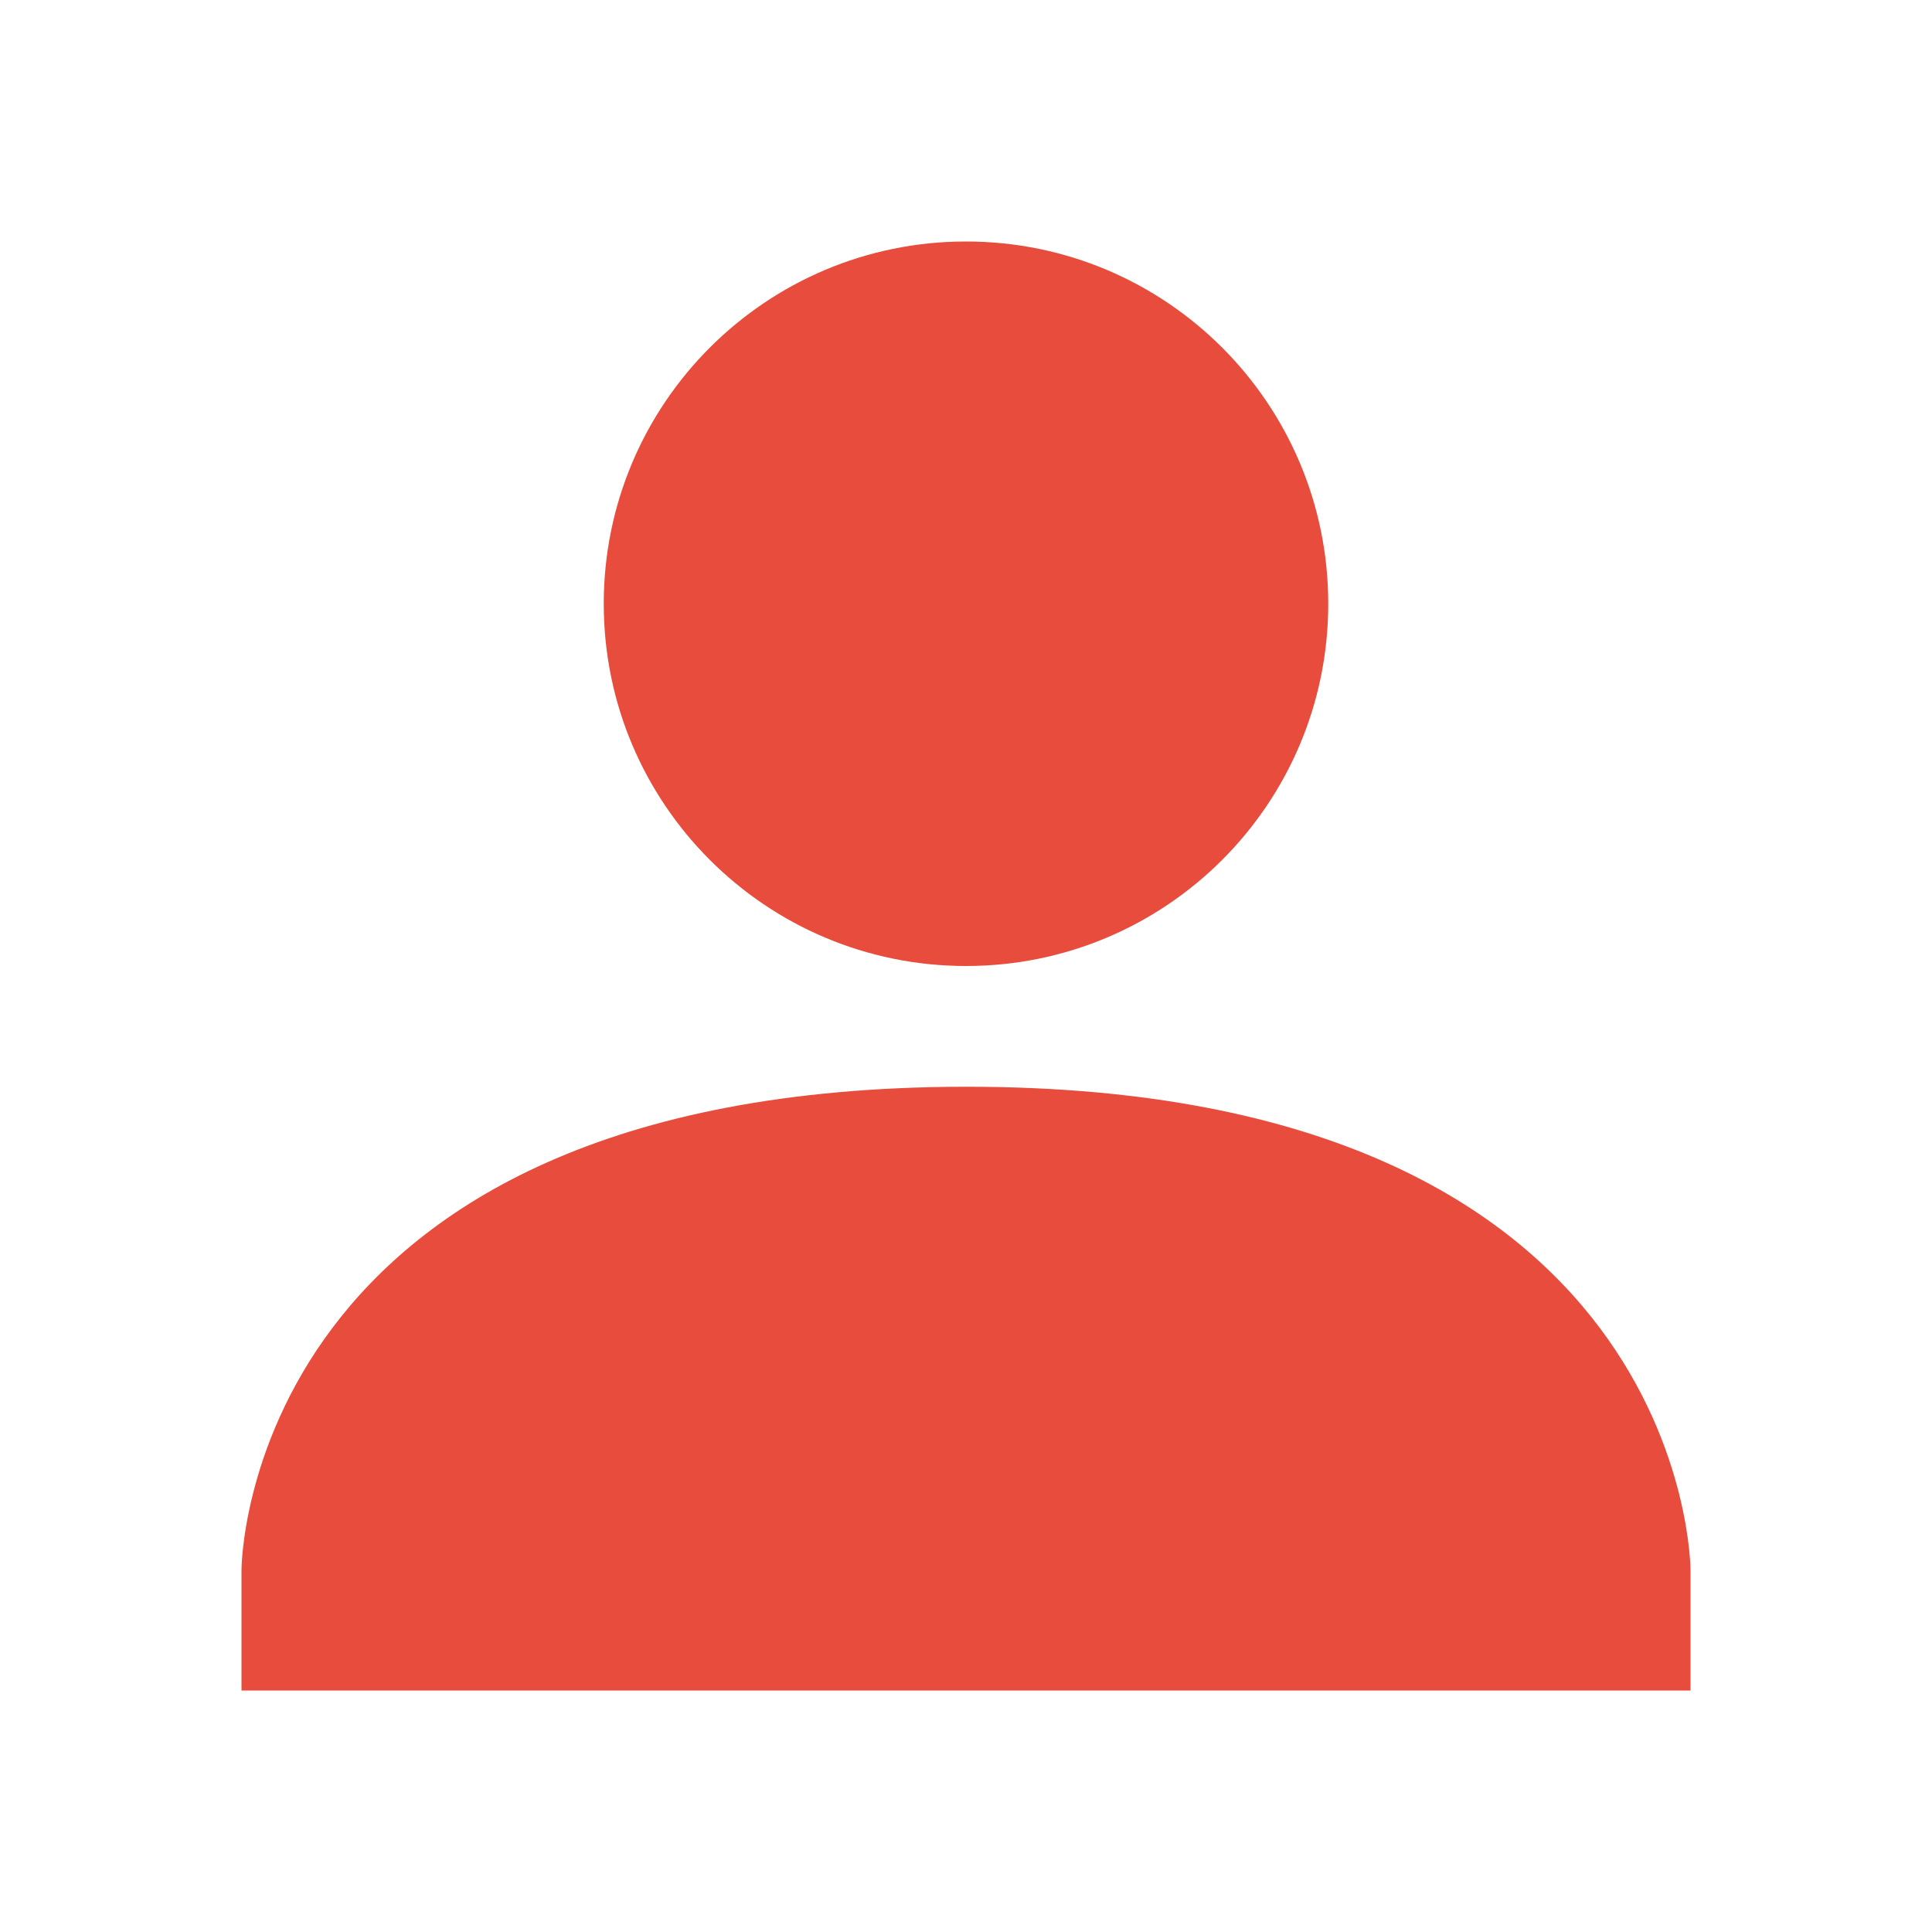
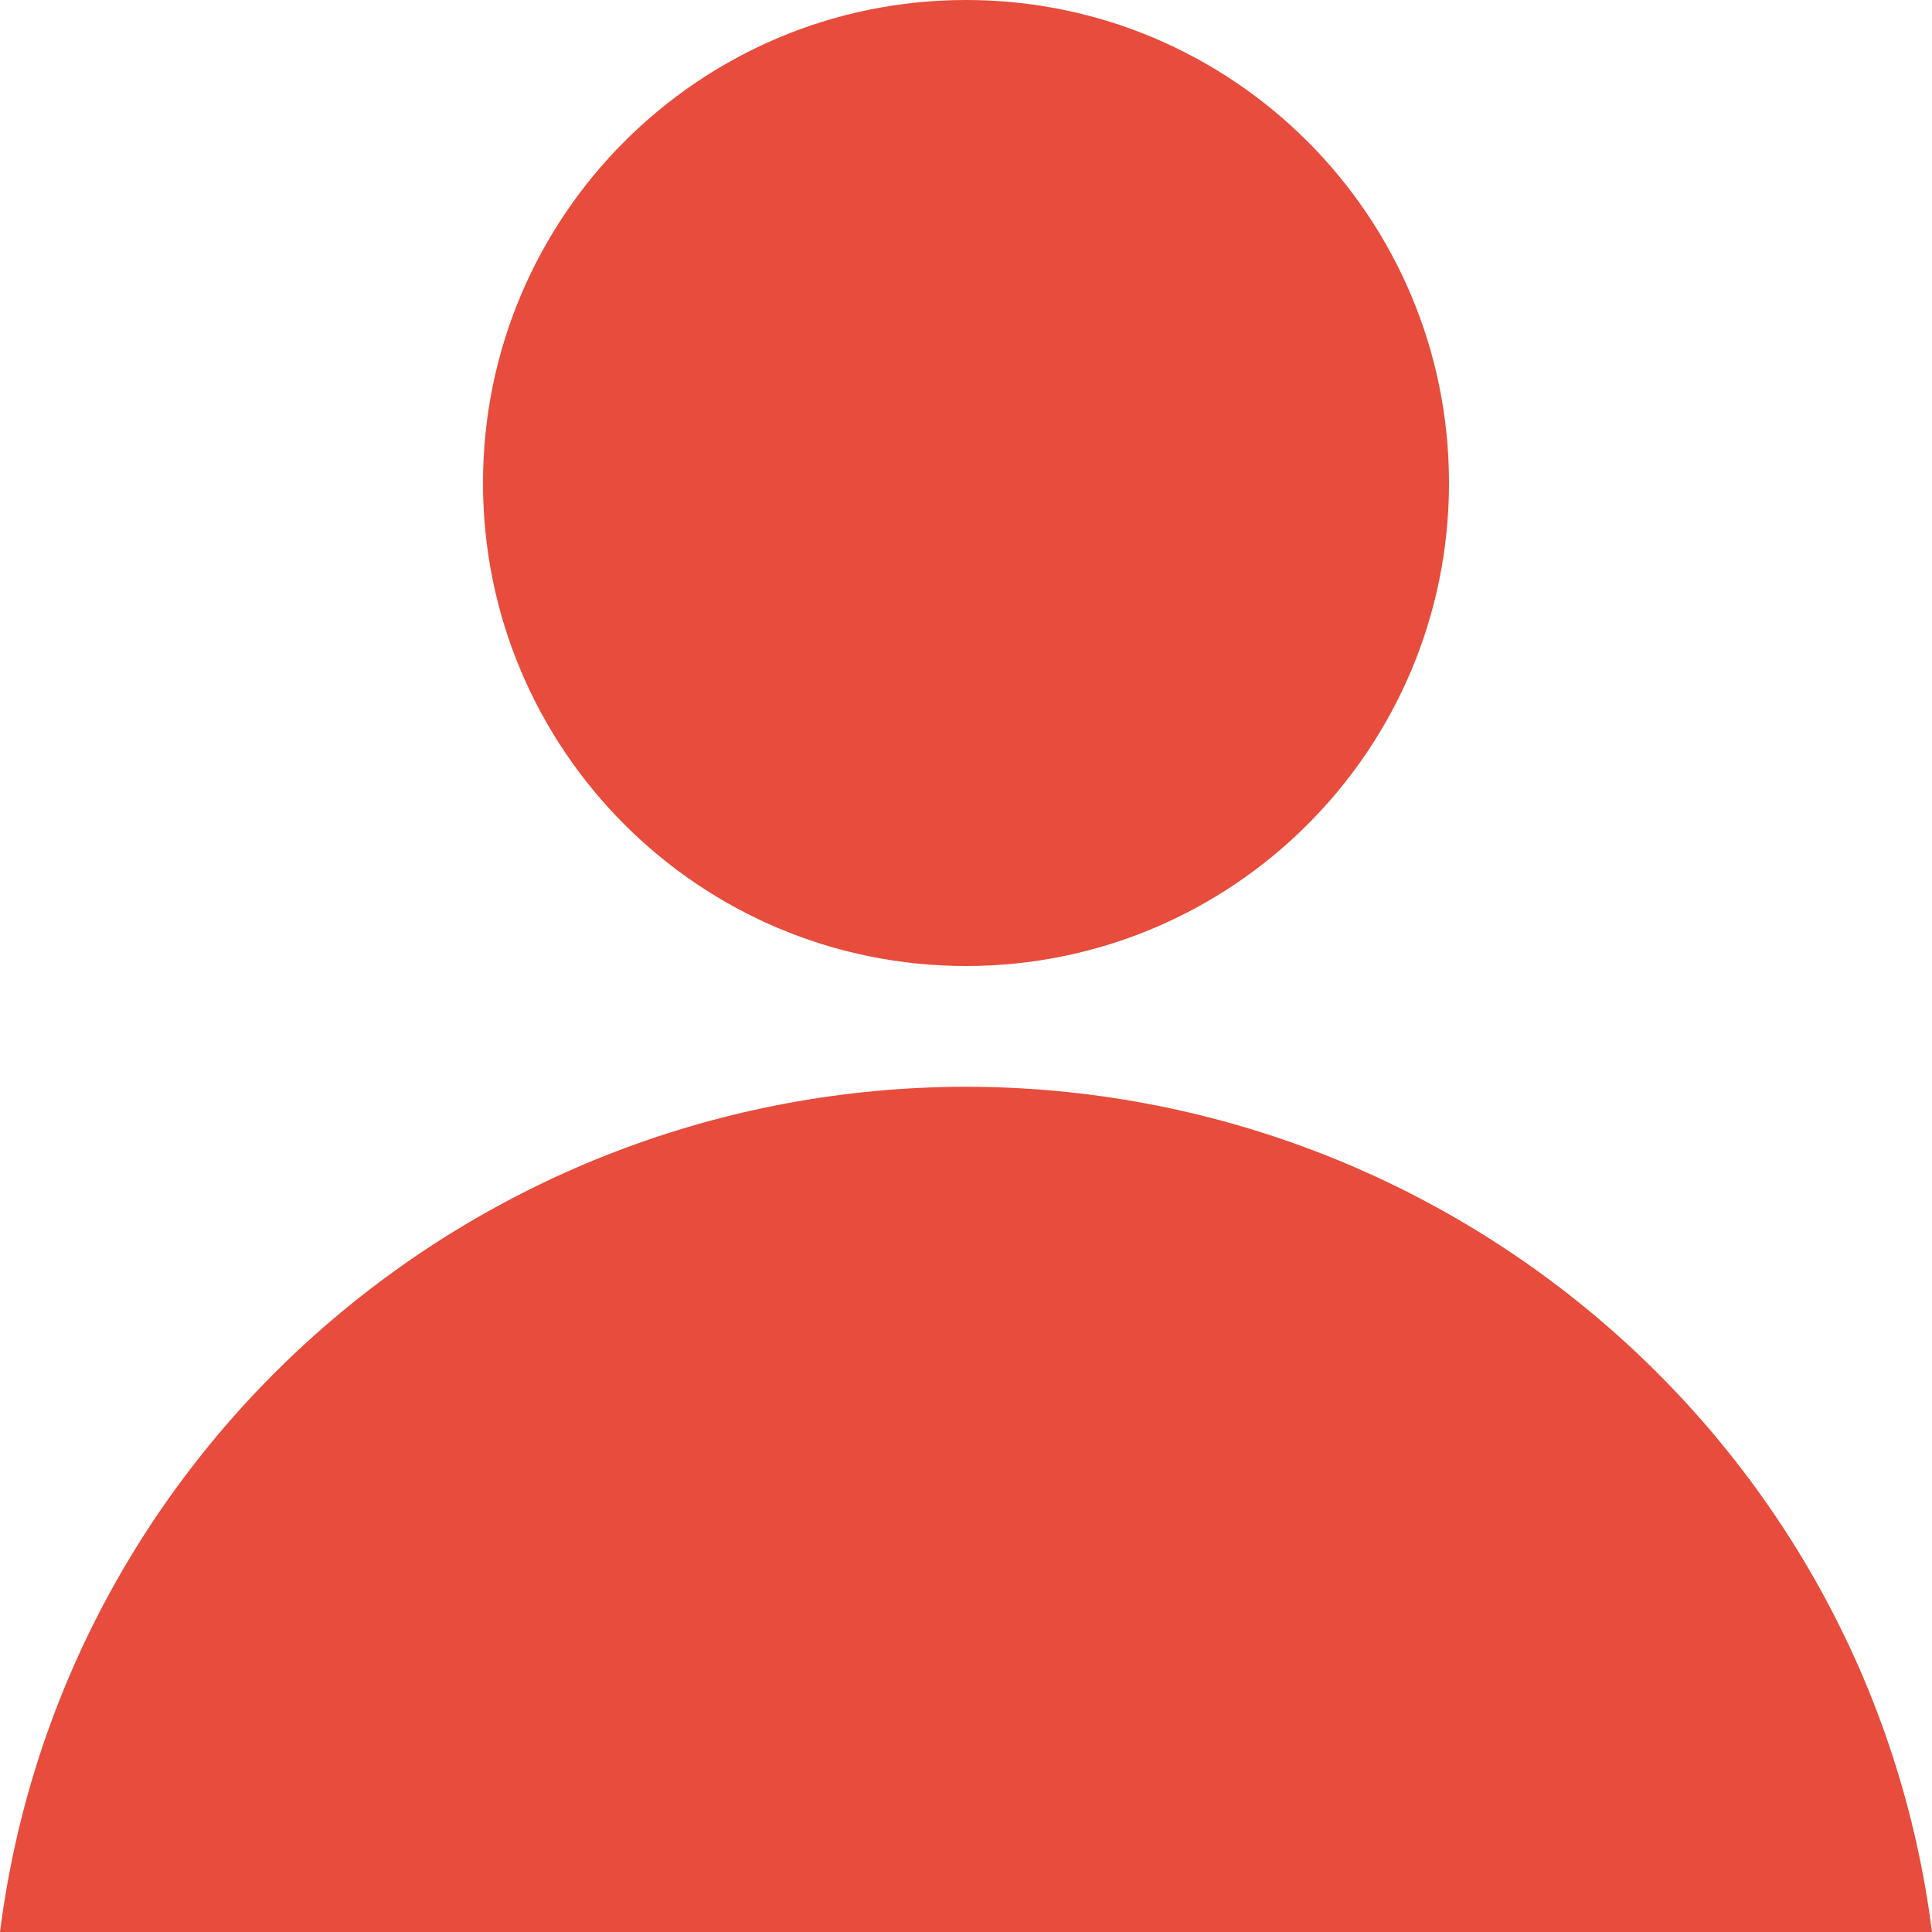
- <svg xmlns="http://www.w3.org/2000/svg" id="svg7384" style="enable-background:new" height="16" width="16" version="1.1">
-   <g id="layer12" transform="translate(-425 119)">
-     <path id="path4330" style="color:#000000;text-indent:0;block-progression:tb;text-decoration-line:none;enable-background:accumulate;text-transform:none" d="m8 2c-1.657 0-3 1.343-3 3s1.343 3 3 3 3-1.343 3-3-1.343-3-3-3zm0 7c-6 0.003-6 4-6 4v1h12v-1s0-4.003-6-4z" transform="translate(425 -119)" fill="#e74c3c" />
-   </g>
+ <svg xmlns="http://www.w3.org/2000/svg" height="16" width="16" version="1.1" id="svg2" viewBox="0 0 16 16">
+   <defs id="defs18" />
+   <path id="path4307" d="M 8,0 C 5.791,-5.5e-6 4,1.791 4,4 c 1.66e-5,2.209 1.791,4 4,4 2.209,6e-6 4,-1.791 4,-4 C 12,1.791 10.209,-5.5e-6 8,0 Z" style="opacity:1;fill:#e74c3c;fill-opacity:1" />
+   <path id="path4150" d="M 8,9 C 3.935,9.005 0.508,12.004 0,16 l 8,0 8,0 C 15.492,12.004 12.065,9.005 8,9 Z" style="opacity:1;fill:#e74c3c;fill-opacity:1" />
</svg>
